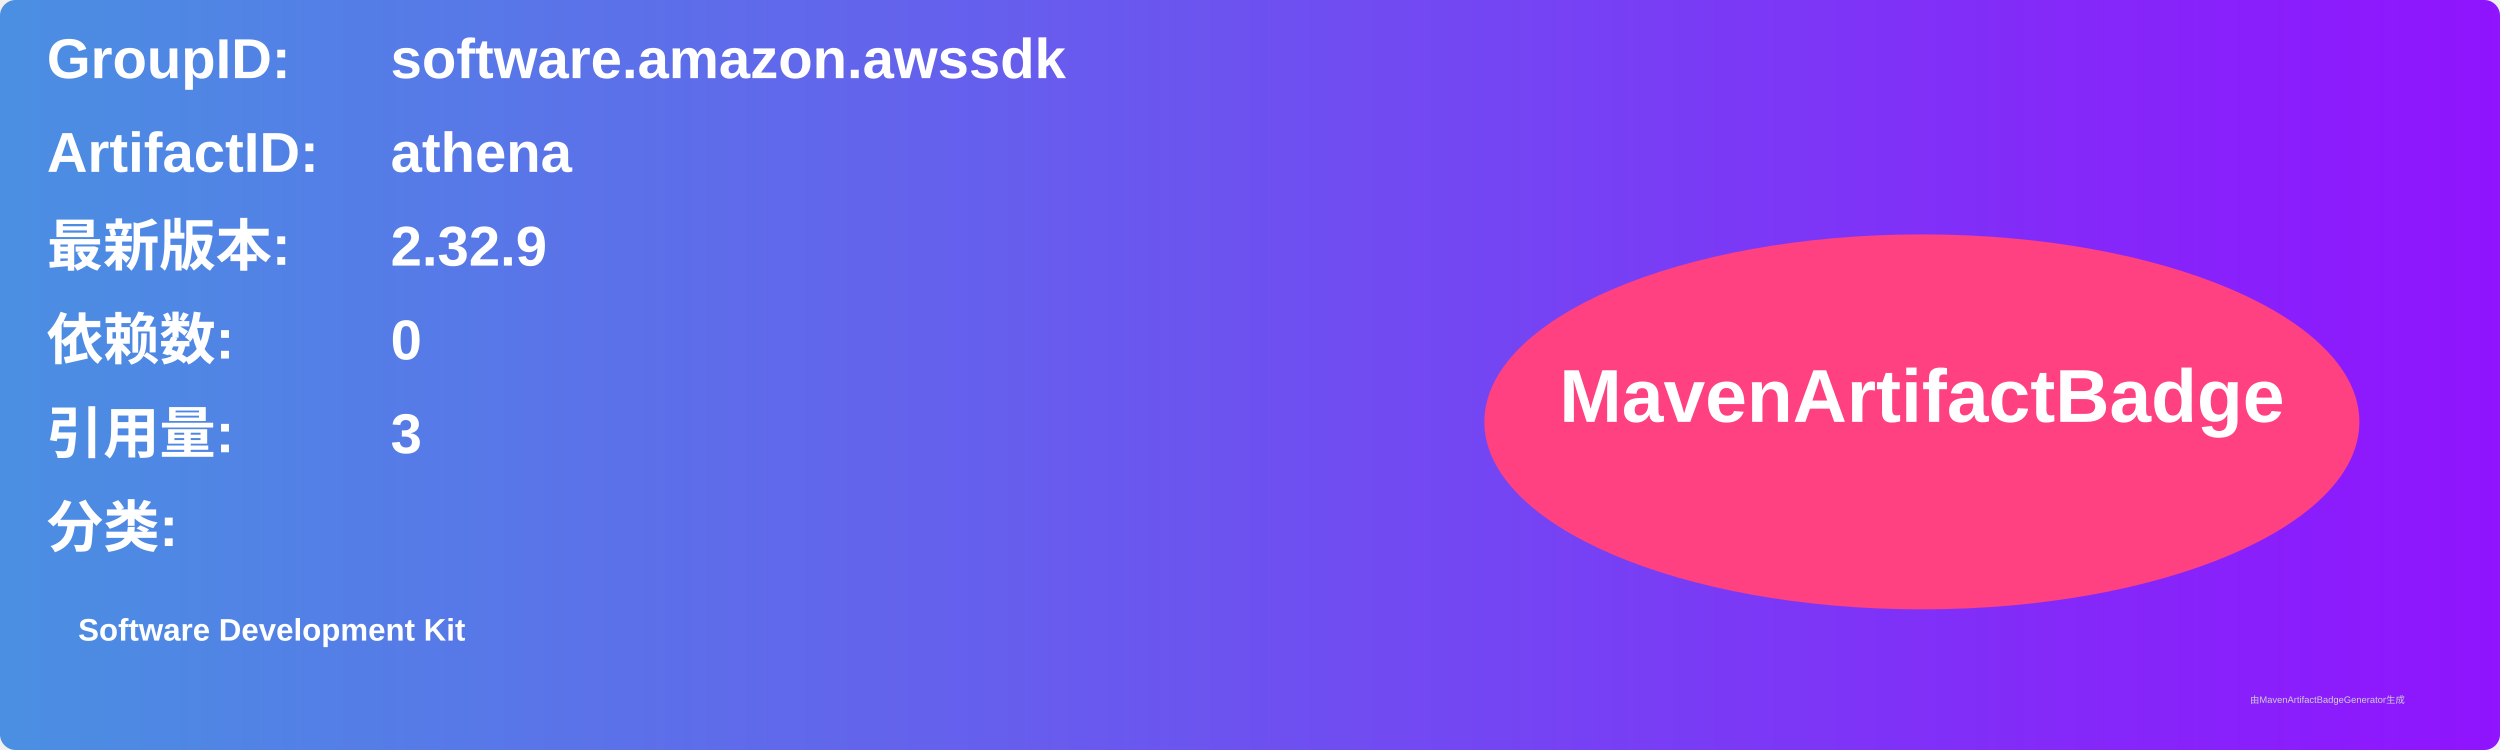
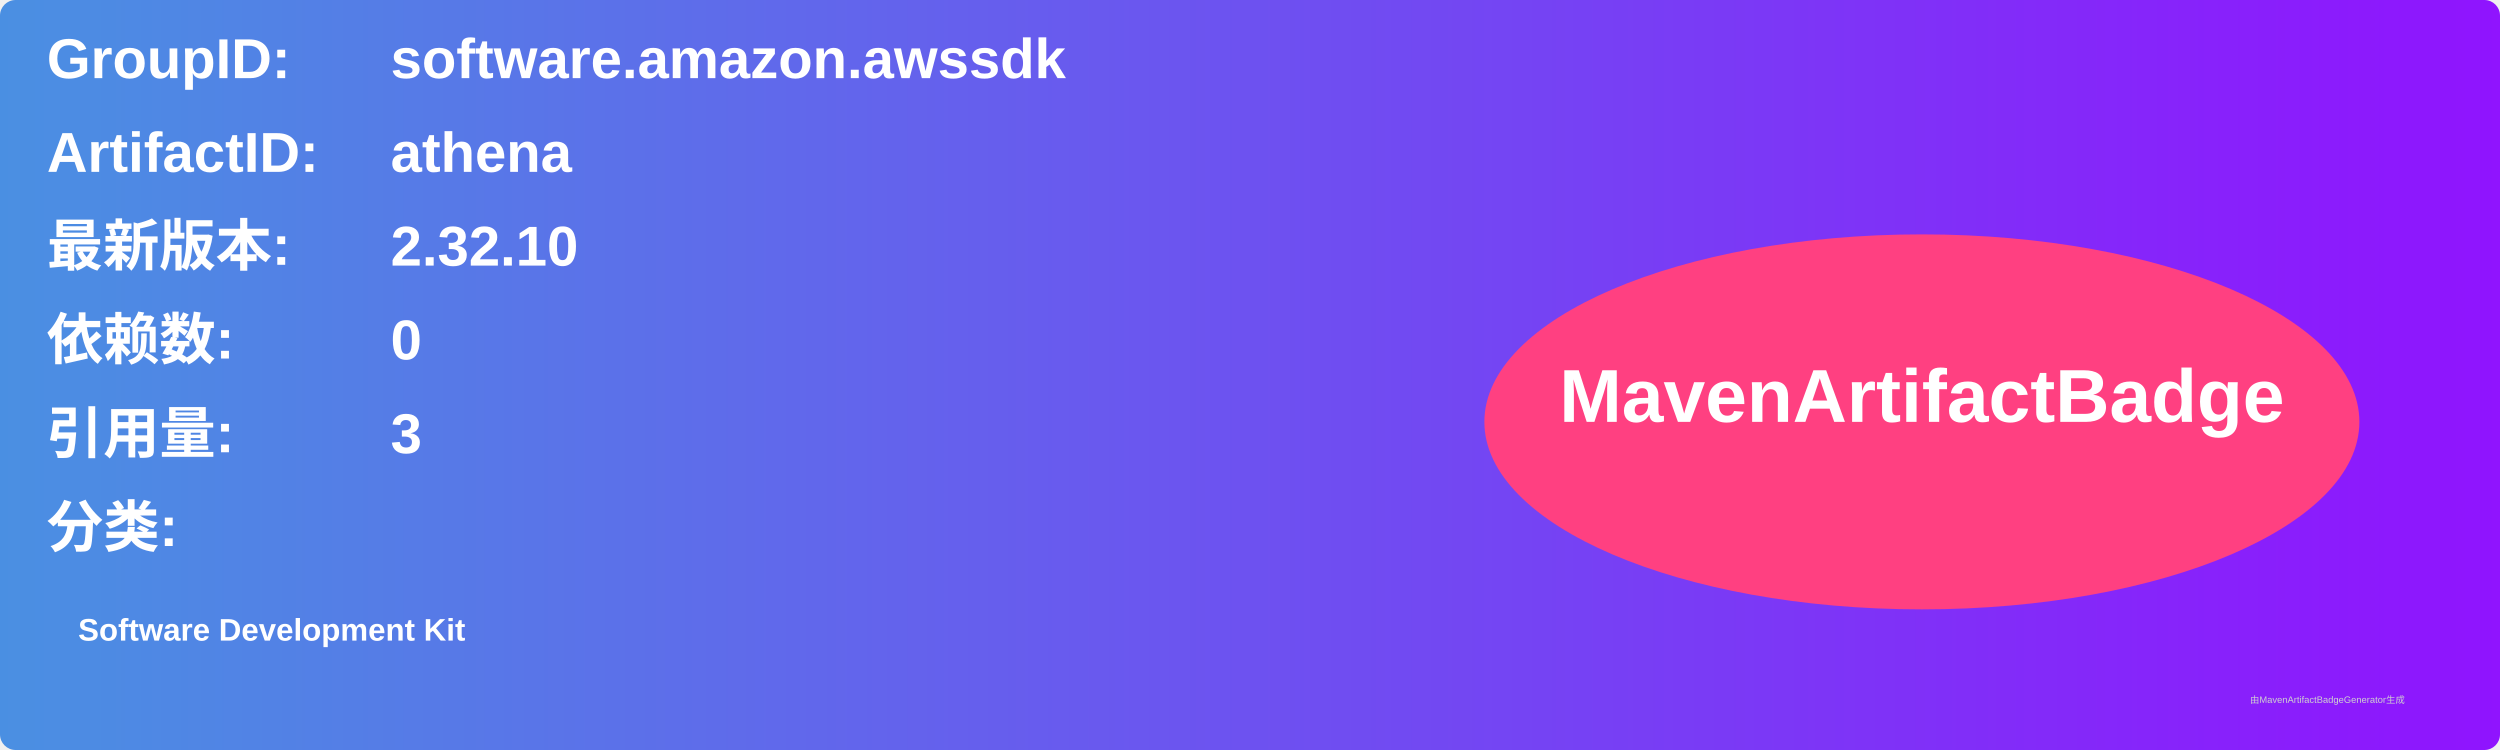
<svg xmlns="http://www.w3.org/2000/svg" width="800" height="240" viewBox="0 0 800 240">
  <linearGradient id="grad" x1="0%" y1="0%" x2="100%" y2="0%">
    <stop offset="0%" stop-color="#4a90e2" />
    <stop offset="100%" stop-color="#9013fe" />
  </linearGradient>
  <rect width="100%" height="100%" rx="5" ry="5" fill="url(#grad)" />
  <g transform="translate(15, 15)">
    <text x="0" y="10" font-family="Arial" font-size="18" fill="white" font-weight="bold" width="260">GroupID:</text>
    <text x="110" y="10" font-family="Arial" font-size="18" fill="white" font-weight="bold" width="460">software.amazon.awssdk</text>
    <text x="0" y="40" font-family="Arial" font-size="18" fill="white" font-weight="bold" width="260">ArtifactID:</text>
    <text x="110" y="40" font-family="Arial" font-size="18" fill="white" font-weight="bold" width="460">athena</text>
    <text x="0" y="70" font-family="Arial" font-size="18" fill="white" font-weight="bold">最新版本:</text>
    <text x="110" y="70" font-family="Arial" font-size="18" fill="white" font-weight="bold">
-       <tspan font-weight="bold">2.32.9</tspan>
+       <tspan font-weight="bold">2.32.10</tspan>
    </text>
    <text x="0" y="100" font-family="Arial" font-size="18" fill="white" font-weight="bold">依赖数: </text>
    <text x="110" y="100" font-family="Arial" font-size="18" fill="white">
      <tspan font-weight="bold">0</tspan>
    </text>
    <text x="0" y="130" font-family="Arial" font-size="18" fill="white" font-weight="bold">引用量: </text>
    <text x="110" y="130" font-family="Arial" font-size="18" fill="white">
      <tspan font-weight="bold">3</tspan>
    </text>
    <text x="0" y="160" font-family="Arial" font-size="18" fill="white" font-weight="bold">分类:</text>
    <text x="10" y="190" font-family="Arial" font-size="10" fill="white">
      <tspan font-weight="bold">Software Development Kit</tspan>
    </text>
    <ellipse cx="600" cy="120" rx="140" ry="60" fill="#ff4081" />
    <text x="600" y="120" text-anchor="middle" font-family="Arial" font-size="24" fill="white" font-weight="bold">MavenArtifactBadge</text>
  </g>
  <text x="720" y="225" font-family="Arial" font-size="3" fill="#d0d0d0">由MavenArtifactBadgeGenerator生成</text>
</svg>
